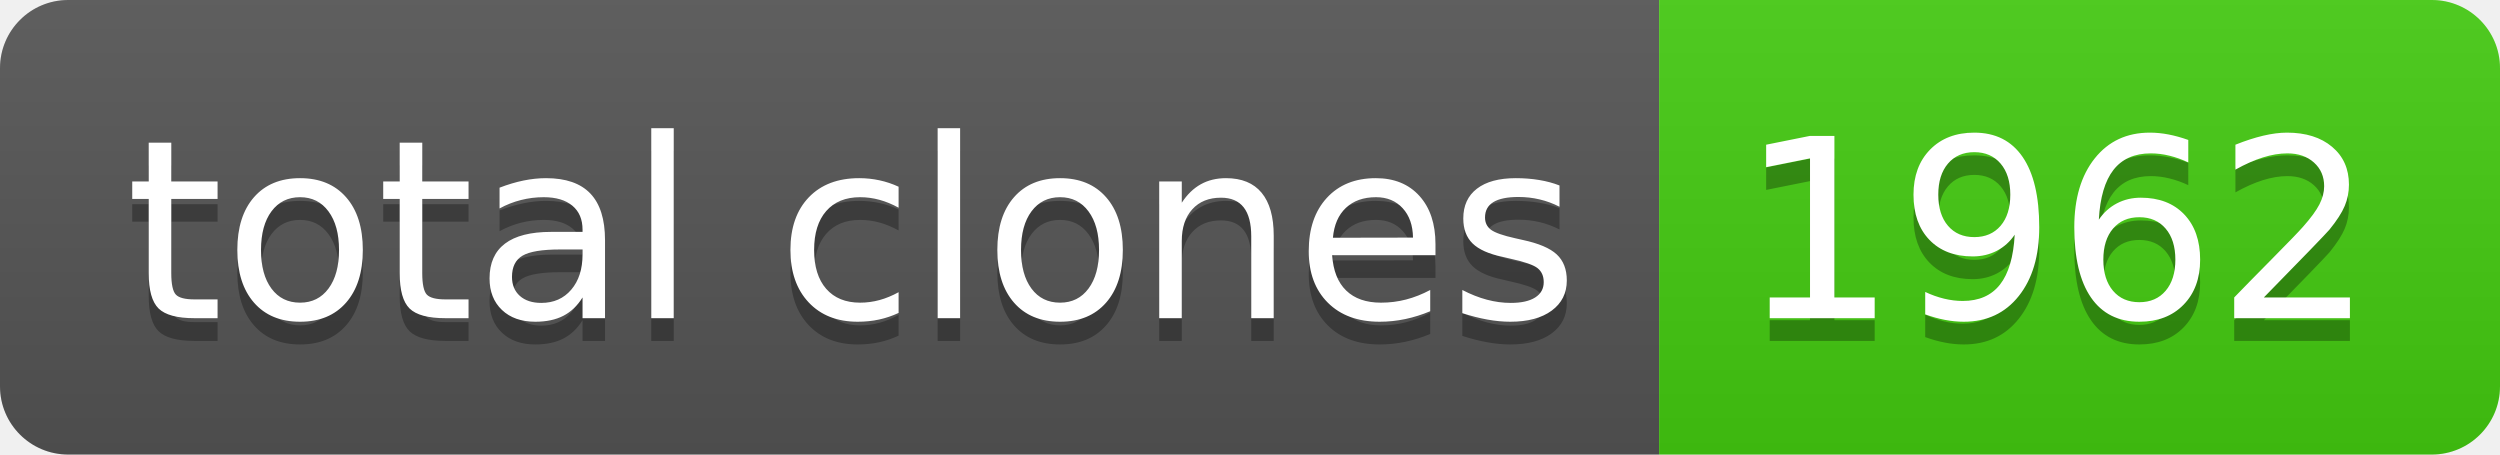
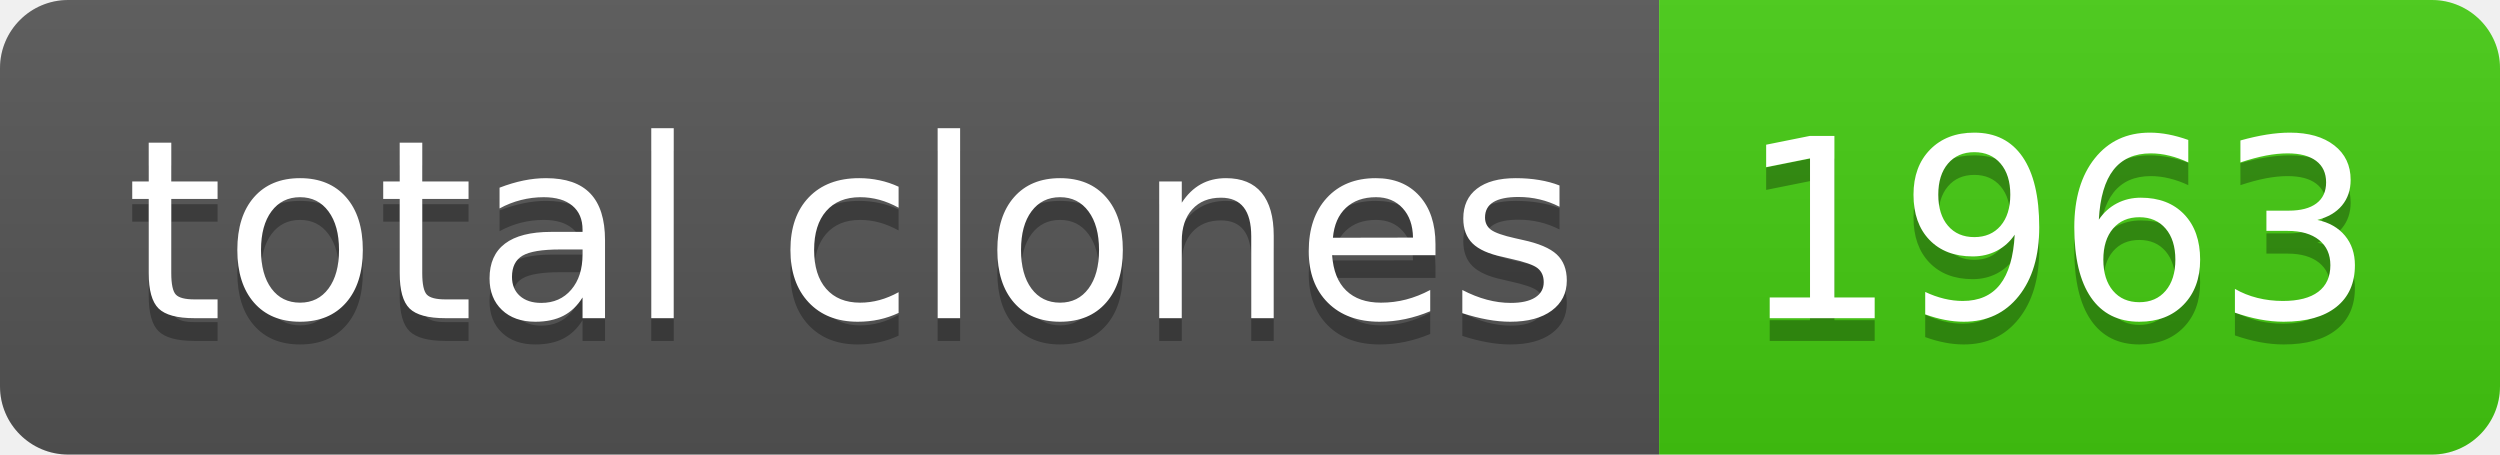
- <svg xmlns="http://www.w3.org/2000/svg" width="110" height="20" role="img" aria-label="total clones: 1962">
+ <svg xmlns="http://www.w3.org/2000/svg" width="110" height="20" role="img" aria-label="total clones: 1963">
  <linearGradient id="s" x2="0" y2="100%">
    <stop offset="0" stop-color="#bbb" stop-opacity=".1" />
    <stop offset="1" stop-opacity=".1" />
  </linearGradient>
  <clipPath id="r">
    <rect width="110" height="20" rx="3" fill="#fff" />
  </clipPath>
  <g clip-path="url(#r)">
    <rect width="73" height="20" fill="#555" />
    <rect x="73" width="37" height="20" fill="#4c1" />
    <rect width="110" height="20" fill="url(#s)" />
  </g>
  <g fill="#fff" text-anchor="middle" font-family="Verdana,Geneva,DejaVu Sans,sans-serif" text-rendering="geometricPrecision" font-size="110">
    <text aria-hidden="true" x="375" y="150" fill="#010101" fill-opacity=".3" transform="scale(.1)" textLength="630">total clones</text>
    <text x="375" y="140" transform="scale(.1)" fill="#fff" textLength="630">total clones</text>
-     <text aria-hidden="true" x="905" y="150" fill="#010101" fill-opacity=".3" transform="scale(.1)" textLength="270">1962</text>
-     <text x="905" y="140" transform="scale(.1)" fill="#fff" textLength="270">1962</text>
+     <text aria-hidden="true" x="905" y="150" fill="#010101" fill-opacity=".3" transform="scale(.1)" textLength="270">1963</text>
+     <text x="905" y="140" transform="scale(.1)" fill="#fff" textLength="270">1963</text>
  </g>
</svg>
